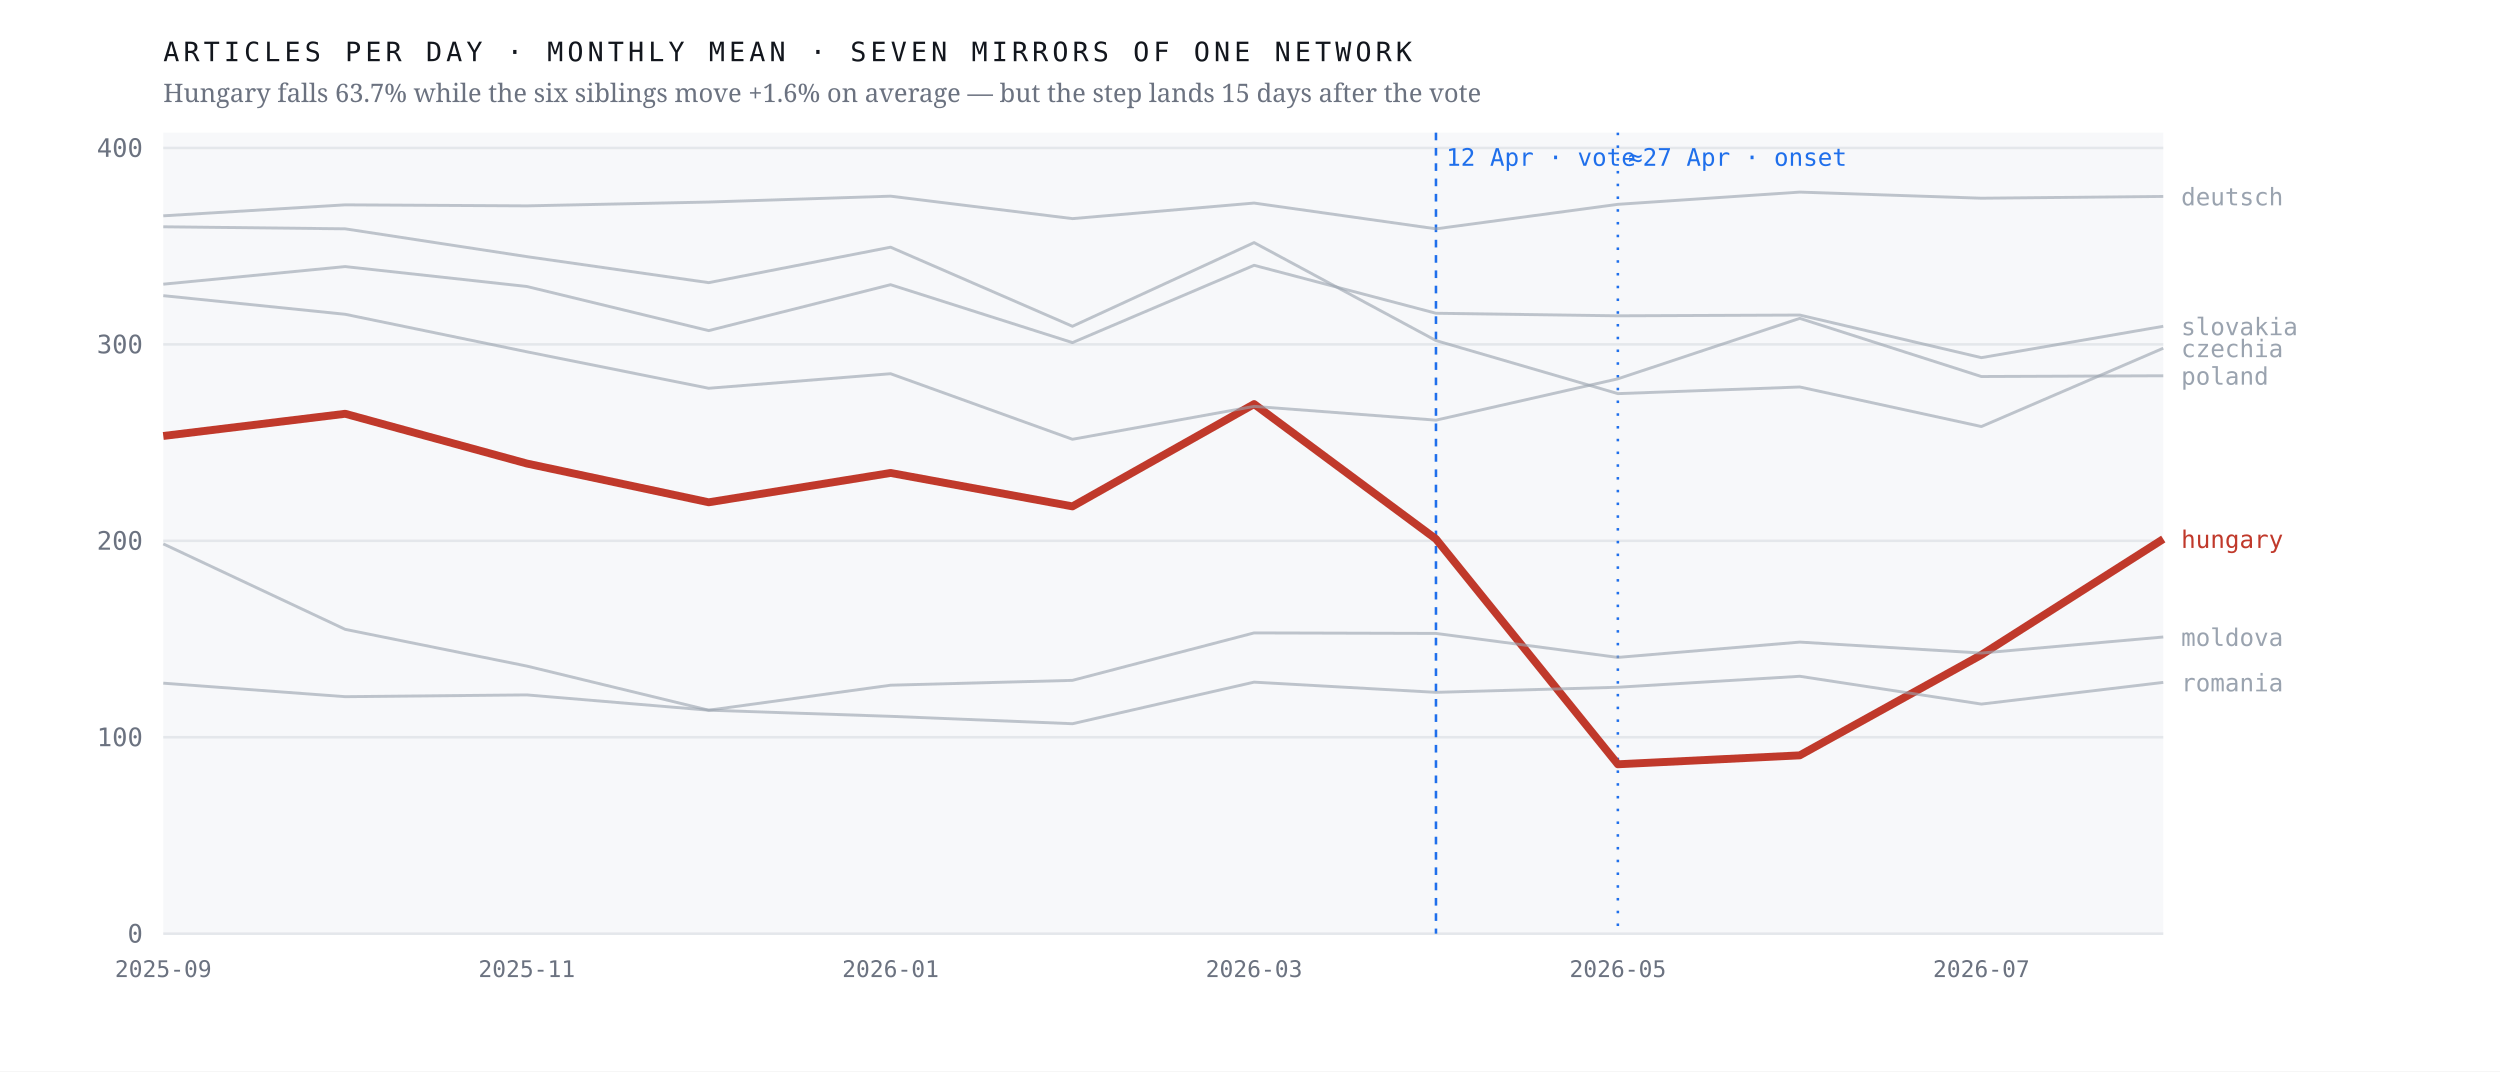
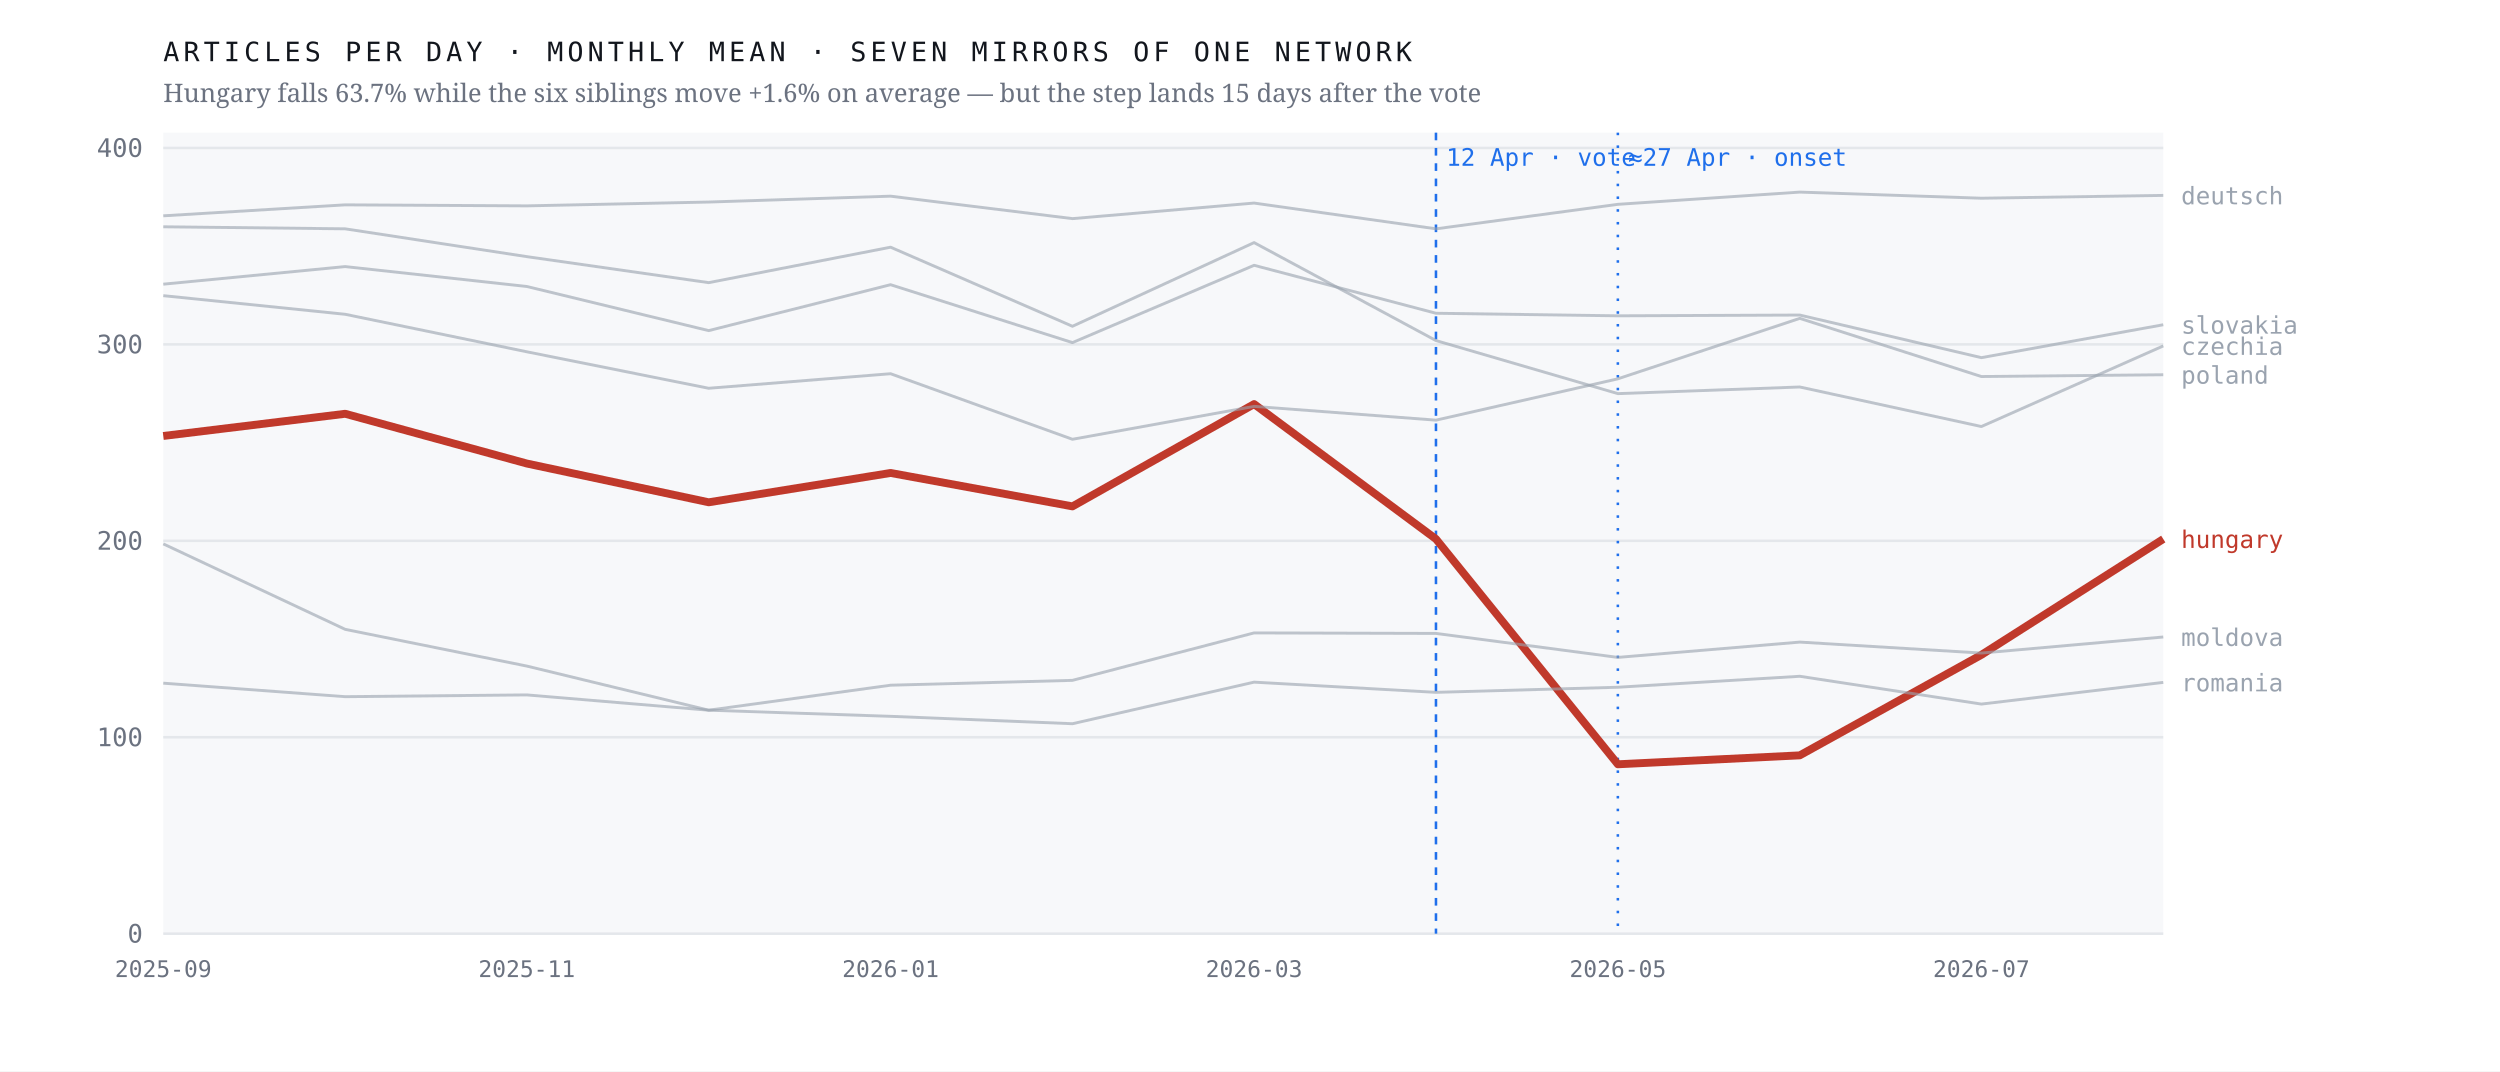
<svg xmlns="http://www.w3.org/2000/svg" viewBox="0 0 980 420" width="980" height="420" role="img" aria-label="Monthly output of seven mirrors of one network; the Hungarian line falls 63.7% after April 2026 while the six others hold roughly flat">
  <rect width="980" height="420" fill="#ffffff" />
  <rect x="64" y="52" width="784" height="314" fill="#f7f8fa" />
  <line x1="64" y1="366.0" x2="848" y2="366.0" stroke="#e4e7eb" stroke-width="1" />
  <text x="56.0" y="369.5" font-family="ui-monospace,'IBM Plex Mono',Menlo,monospace" font-size="10" font-weight="400" letter-spacing="0" fill="#6b7280" text-anchor="end">0</text>
  <line x1="64" y1="289.0" x2="848" y2="289.0" stroke="#e4e7eb" stroke-width="1" />
  <text x="56.0" y="292.5" font-family="ui-monospace,'IBM Plex Mono',Menlo,monospace" font-size="10" font-weight="400" letter-spacing="0" fill="#6b7280" text-anchor="end">100</text>
  <line x1="64" y1="212.0" x2="848" y2="212.0" stroke="#e4e7eb" stroke-width="1" />
  <text x="56.0" y="215.5" font-family="ui-monospace,'IBM Plex Mono',Menlo,monospace" font-size="10" font-weight="400" letter-spacing="0" fill="#6b7280" text-anchor="end">200</text>
  <line x1="64" y1="135.0" x2="848" y2="135.0" stroke="#e4e7eb" stroke-width="1" />
  <text x="56.0" y="138.5" font-family="ui-monospace,'IBM Plex Mono',Menlo,monospace" font-size="10" font-weight="400" letter-spacing="0" fill="#6b7280" text-anchor="end">300</text>
  <line x1="64" y1="58.0" x2="848" y2="58.0" stroke="#e4e7eb" stroke-width="1" />
  <text x="56.0" y="61.5" font-family="ui-monospace,'IBM Plex Mono',Menlo,monospace" font-size="10" font-weight="400" letter-spacing="0" fill="#6b7280" text-anchor="end">400</text>
  <line x1="562.9" y1="52" x2="562.9" y2="366" stroke="#1f6feb" stroke-width="1" stroke-dasharray="3 3" />
  <text x="566.9" y="65.0" font-family="ui-monospace,'IBM Plex Mono',Menlo,monospace" font-size="9.5" font-weight="400" letter-spacing="0" fill="#1f6feb" text-anchor="start">12 Apr · vote</text>
  <line x1="634.2" y1="52" x2="634.2" y2="366" stroke="#1f6feb" stroke-width="1" stroke-dasharray="1 4" />
  <text x="638.2" y="65.0" font-family="ui-monospace,'IBM Plex Mono',Menlo,monospace" font-size="9.5" font-weight="400" letter-spacing="0" fill="#1f6feb" text-anchor="start">≈27 Apr · onset</text>
  <polyline points="64.0,170.9 135.3,162.2 206.5,181.7 277.8,196.9 349.1,185.4 420.4,198.5 491.6,158.4 562.9,211.3 634.2,299.6 705.5,296.1 776.7,256.7 848.0,211.3" fill="none" stroke="#c0392b" stroke-width="3.1" stroke-opacity="1" stroke-linejoin="round" />
  <text x="855.0" y="214.8" font-family="ui-monospace,'IBM Plex Mono',Menlo,monospace" font-size="9.5" font-weight="500" letter-spacing="0" fill="#c0392b" text-anchor="start">hungary</text>
-   <polyline points="64.0,88.9 135.3,89.7 206.5,100.6 277.8,110.8 349.1,96.9 420.4,127.9 491.6,95.1 562.9,133.5 634.2,154.3 705.5,151.7 776.7,167.2 848.0,136.5" fill="none" stroke="#9aa3af" stroke-width="1.15" stroke-opacity="0.62" stroke-linejoin="round" />
-   <text x="855.0" y="140.0" font-family="ui-monospace,'IBM Plex Mono',Menlo,monospace" font-size="9.5" font-weight="400" letter-spacing="0" fill="#9aa3af" text-anchor="start">czechia</text>
-   <polyline points="64.0,84.6 135.3,80.3 206.5,80.7 277.8,79.2 349.1,76.9 420.4,85.7 491.6,79.6 562.9,89.7 634.2,80.1 705.5,75.3 776.7,77.7 848.0,77.0" fill="none" stroke="#9aa3af" stroke-width="1.15" stroke-opacity="0.62" stroke-linejoin="round" />
-   <text x="855.0" y="80.5" font-family="ui-monospace,'IBM Plex Mono',Menlo,monospace" font-size="9.5" font-weight="400" letter-spacing="0" fill="#9aa3af" text-anchor="start">deutsch</text>
+   <polyline points="64.0,88.9 135.3,89.7 206.5,100.6 277.8,110.8 349.1,96.9 420.4,127.9 491.6,95.1 562.9,133.5 634.2,154.3 705.5,151.7 776.7,167.2 848.0,135.6" fill="none" stroke="#9aa3af" stroke-width="1.15" stroke-opacity="0.62" stroke-linejoin="round" />
+   <text x="855.0" y="139.1" font-family="ui-monospace,'IBM Plex Mono',Menlo,monospace" font-size="9.5" font-weight="400" letter-spacing="0" fill="#9aa3af" text-anchor="start">czechia</text>
+   <polyline points="64.0,84.6 135.3,80.3 206.5,80.7 277.8,79.2 349.1,76.9 420.4,85.7 491.6,79.6 562.9,89.7 634.2,80.1 705.5,75.3 776.7,77.7 848.0,76.6" fill="none" stroke="#9aa3af" stroke-width="1.15" stroke-opacity="0.62" stroke-linejoin="round" />
+   <text x="855.0" y="80.1" font-family="ui-monospace,'IBM Plex Mono',Menlo,monospace" font-size="9.5" font-weight="400" letter-spacing="0" fill="#9aa3af" text-anchor="start">deutsch</text>
  <polyline points="64.0,213.2 135.3,246.7 206.5,261.1 277.8,278.4 349.1,268.6 420.4,266.7 491.6,248.1 562.9,248.3 634.2,257.7 705.5,251.7 776.7,256.0 848.0,249.7" fill="none" stroke="#9aa3af" stroke-width="1.15" stroke-opacity="0.62" stroke-linejoin="round" />
  <text x="855.0" y="253.2" font-family="ui-monospace,'IBM Plex Mono',Menlo,monospace" font-size="9.5" font-weight="400" letter-spacing="0" fill="#9aa3af" text-anchor="start">moldova</text>
-   <polyline points="64.0,115.9 135.3,123.2 206.5,137.9 277.8,152.2 349.1,146.5 420.4,172.2 491.6,159.3 562.9,164.7 634.2,148.5 705.5,124.8 776.7,147.6 848.0,147.3" fill="none" stroke="#9aa3af" stroke-width="1.15" stroke-opacity="0.62" stroke-linejoin="round" />
-   <text x="855.0" y="150.8" font-family="ui-monospace,'IBM Plex Mono',Menlo,monospace" font-size="9.5" font-weight="400" letter-spacing="0" fill="#9aa3af" text-anchor="start">poland</text>
+   <polyline points="64.0,115.9 135.3,123.2 206.5,137.9 277.8,152.2 349.1,146.5 420.4,172.2 491.6,159.3 562.9,164.7 634.2,148.5 705.5,124.8 776.7,147.6 848.0,146.9" fill="none" stroke="#9aa3af" stroke-width="1.15" stroke-opacity="0.62" stroke-linejoin="round" />
+   <text x="855.0" y="150.4" font-family="ui-monospace,'IBM Plex Mono',Menlo,monospace" font-size="9.5" font-weight="400" letter-spacing="0" fill="#9aa3af" text-anchor="start">poland</text>
  <polyline points="64.0,267.8 135.3,273.1 206.5,272.4 277.8,278.4 349.1,280.8 420.4,283.7 491.6,267.4 562.9,271.4 634.2,269.4 705.5,265.1 776.7,276.0 848.0,267.5" fill="none" stroke="#9aa3af" stroke-width="1.15" stroke-opacity="0.62" stroke-linejoin="round" />
  <text x="855.0" y="271.0" font-family="ui-monospace,'IBM Plex Mono',Menlo,monospace" font-size="9.5" font-weight="400" letter-spacing="0" fill="#9aa3af" text-anchor="start">romania</text>
-   <polyline points="64.0,111.4 135.3,104.5 206.5,112.3 277.8,129.6 349.1,111.6 420.4,134.3 491.6,104.0 562.9,122.8 634.2,123.8 705.5,123.5 776.7,140.2 848.0,127.9" fill="none" stroke="#9aa3af" stroke-width="1.15" stroke-opacity="0.62" stroke-linejoin="round" />
-   <text x="855.0" y="131.4" font-family="ui-monospace,'IBM Plex Mono',Menlo,monospace" font-size="9.5" font-weight="400" letter-spacing="0" fill="#9aa3af" text-anchor="start">slovakia</text>
+   <polyline points="64.0,111.4 135.3,104.5 206.5,112.3 277.8,129.6 349.1,111.6 420.4,134.3 491.6,104.0 562.9,122.8 634.2,123.8 705.5,123.5 776.7,140.2 848.0,127.3" fill="none" stroke="#9aa3af" stroke-width="1.15" stroke-opacity="0.62" stroke-linejoin="round" />
+   <text x="855.0" y="130.8" font-family="ui-monospace,'IBM Plex Mono',Menlo,monospace" font-size="9.5" font-weight="400" letter-spacing="0" fill="#9aa3af" text-anchor="start">slovakia</text>
  <text x="64.0" y="383.0" font-family="ui-monospace,'IBM Plex Mono',Menlo,monospace" font-size="9" font-weight="400" letter-spacing="0" fill="#6b7280" text-anchor="middle">2025-09</text>
  <text x="206.5" y="383.0" font-family="ui-monospace,'IBM Plex Mono',Menlo,monospace" font-size="9" font-weight="400" letter-spacing="0" fill="#6b7280" text-anchor="middle">2025-11</text>
  <text x="349.1" y="383.0" font-family="ui-monospace,'IBM Plex Mono',Menlo,monospace" font-size="9" font-weight="400" letter-spacing="0" fill="#6b7280" text-anchor="middle">2026-01</text>
  <text x="491.6" y="383.0" font-family="ui-monospace,'IBM Plex Mono',Menlo,monospace" font-size="9" font-weight="400" letter-spacing="0" fill="#6b7280" text-anchor="middle">2026-03</text>
  <text x="634.2" y="383.0" font-family="ui-monospace,'IBM Plex Mono',Menlo,monospace" font-size="9" font-weight="400" letter-spacing="0" fill="#6b7280" text-anchor="middle">2026-05</text>
  <text x="776.7" y="383.0" font-family="ui-monospace,'IBM Plex Mono',Menlo,monospace" font-size="9" font-weight="400" letter-spacing="0" fill="#6b7280" text-anchor="middle">2026-07</text>
  <text x="64.0" y="24.0" font-family="ui-monospace,'IBM Plex Mono',Menlo,monospace" font-size="10.5" font-weight="400" letter-spacing="1.6" fill="#12161d" text-anchor="start">ARTICLES PER DAY · MONTHLY MEAN · SEVEN MIRRORS OF ONE NETWORK</text>
  <text x="64.0" y="40.0" font-family="'Newsreader',Georgia,serif" font-size="10" font-weight="400" letter-spacing="0" fill="#6b7280" text-anchor="start">Hungary falls 63.7% while the six siblings move +1.6% on average — but the step lands 15 days after the vote</text>
</svg>
